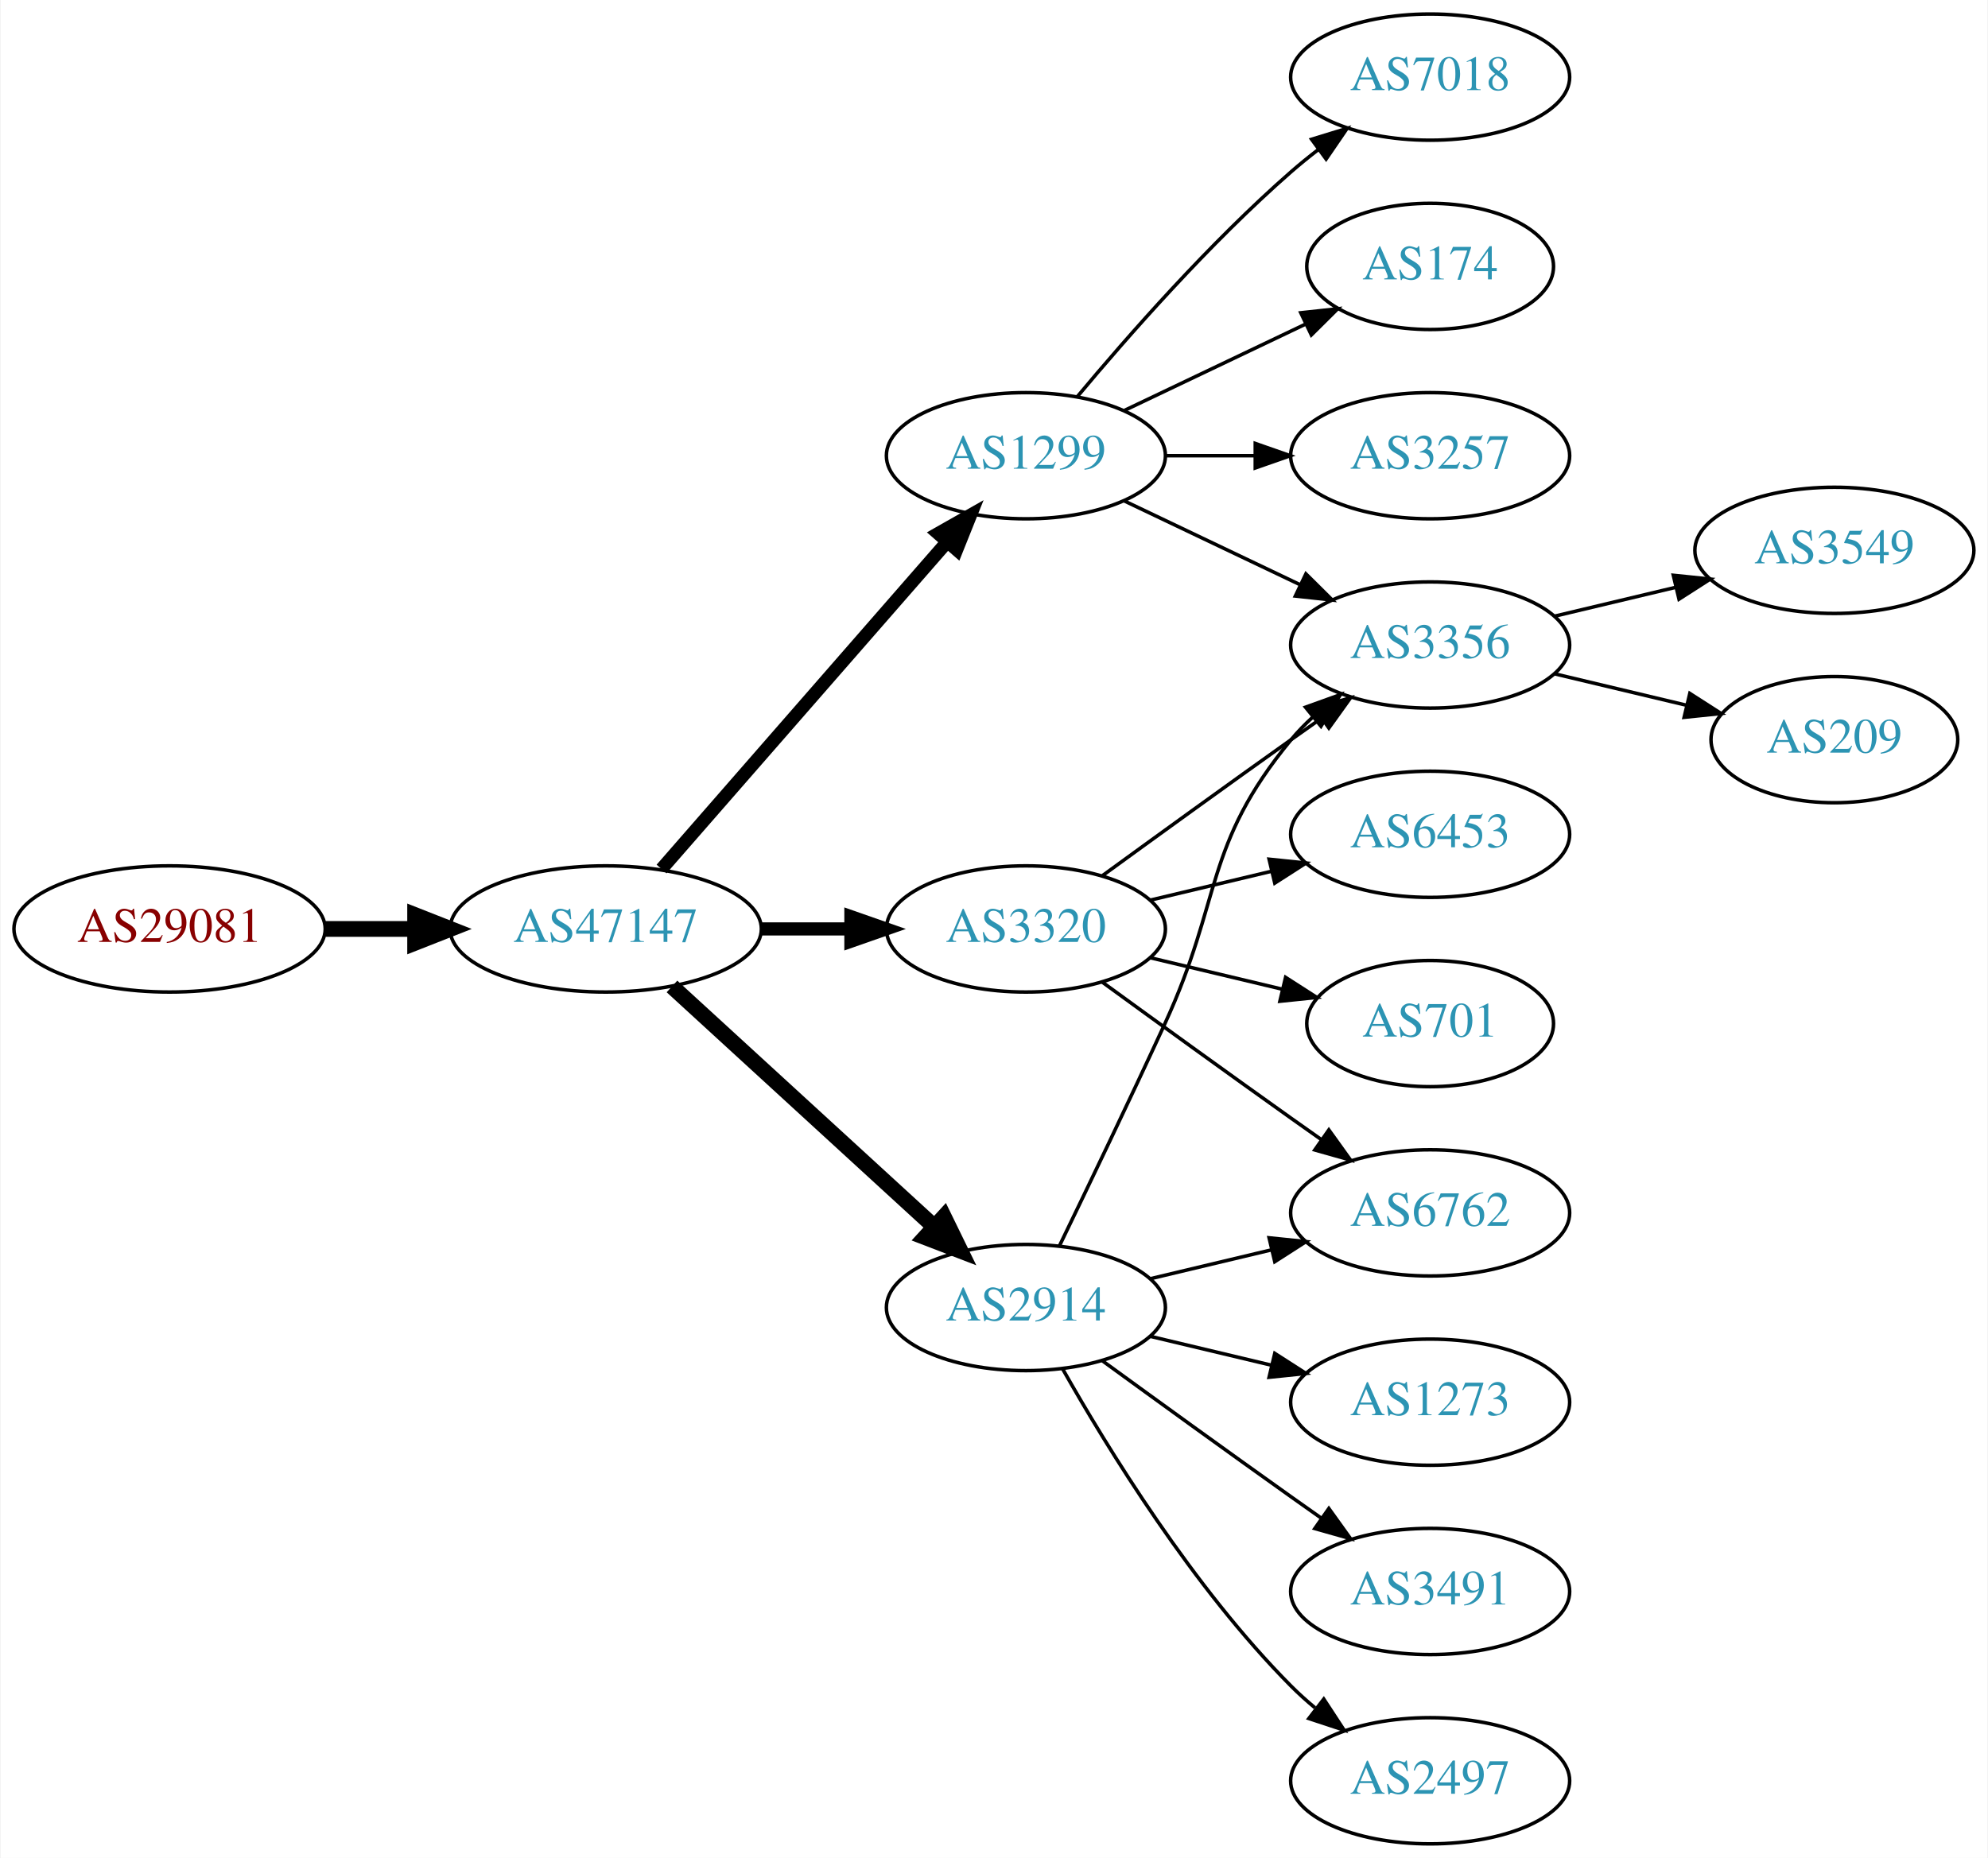
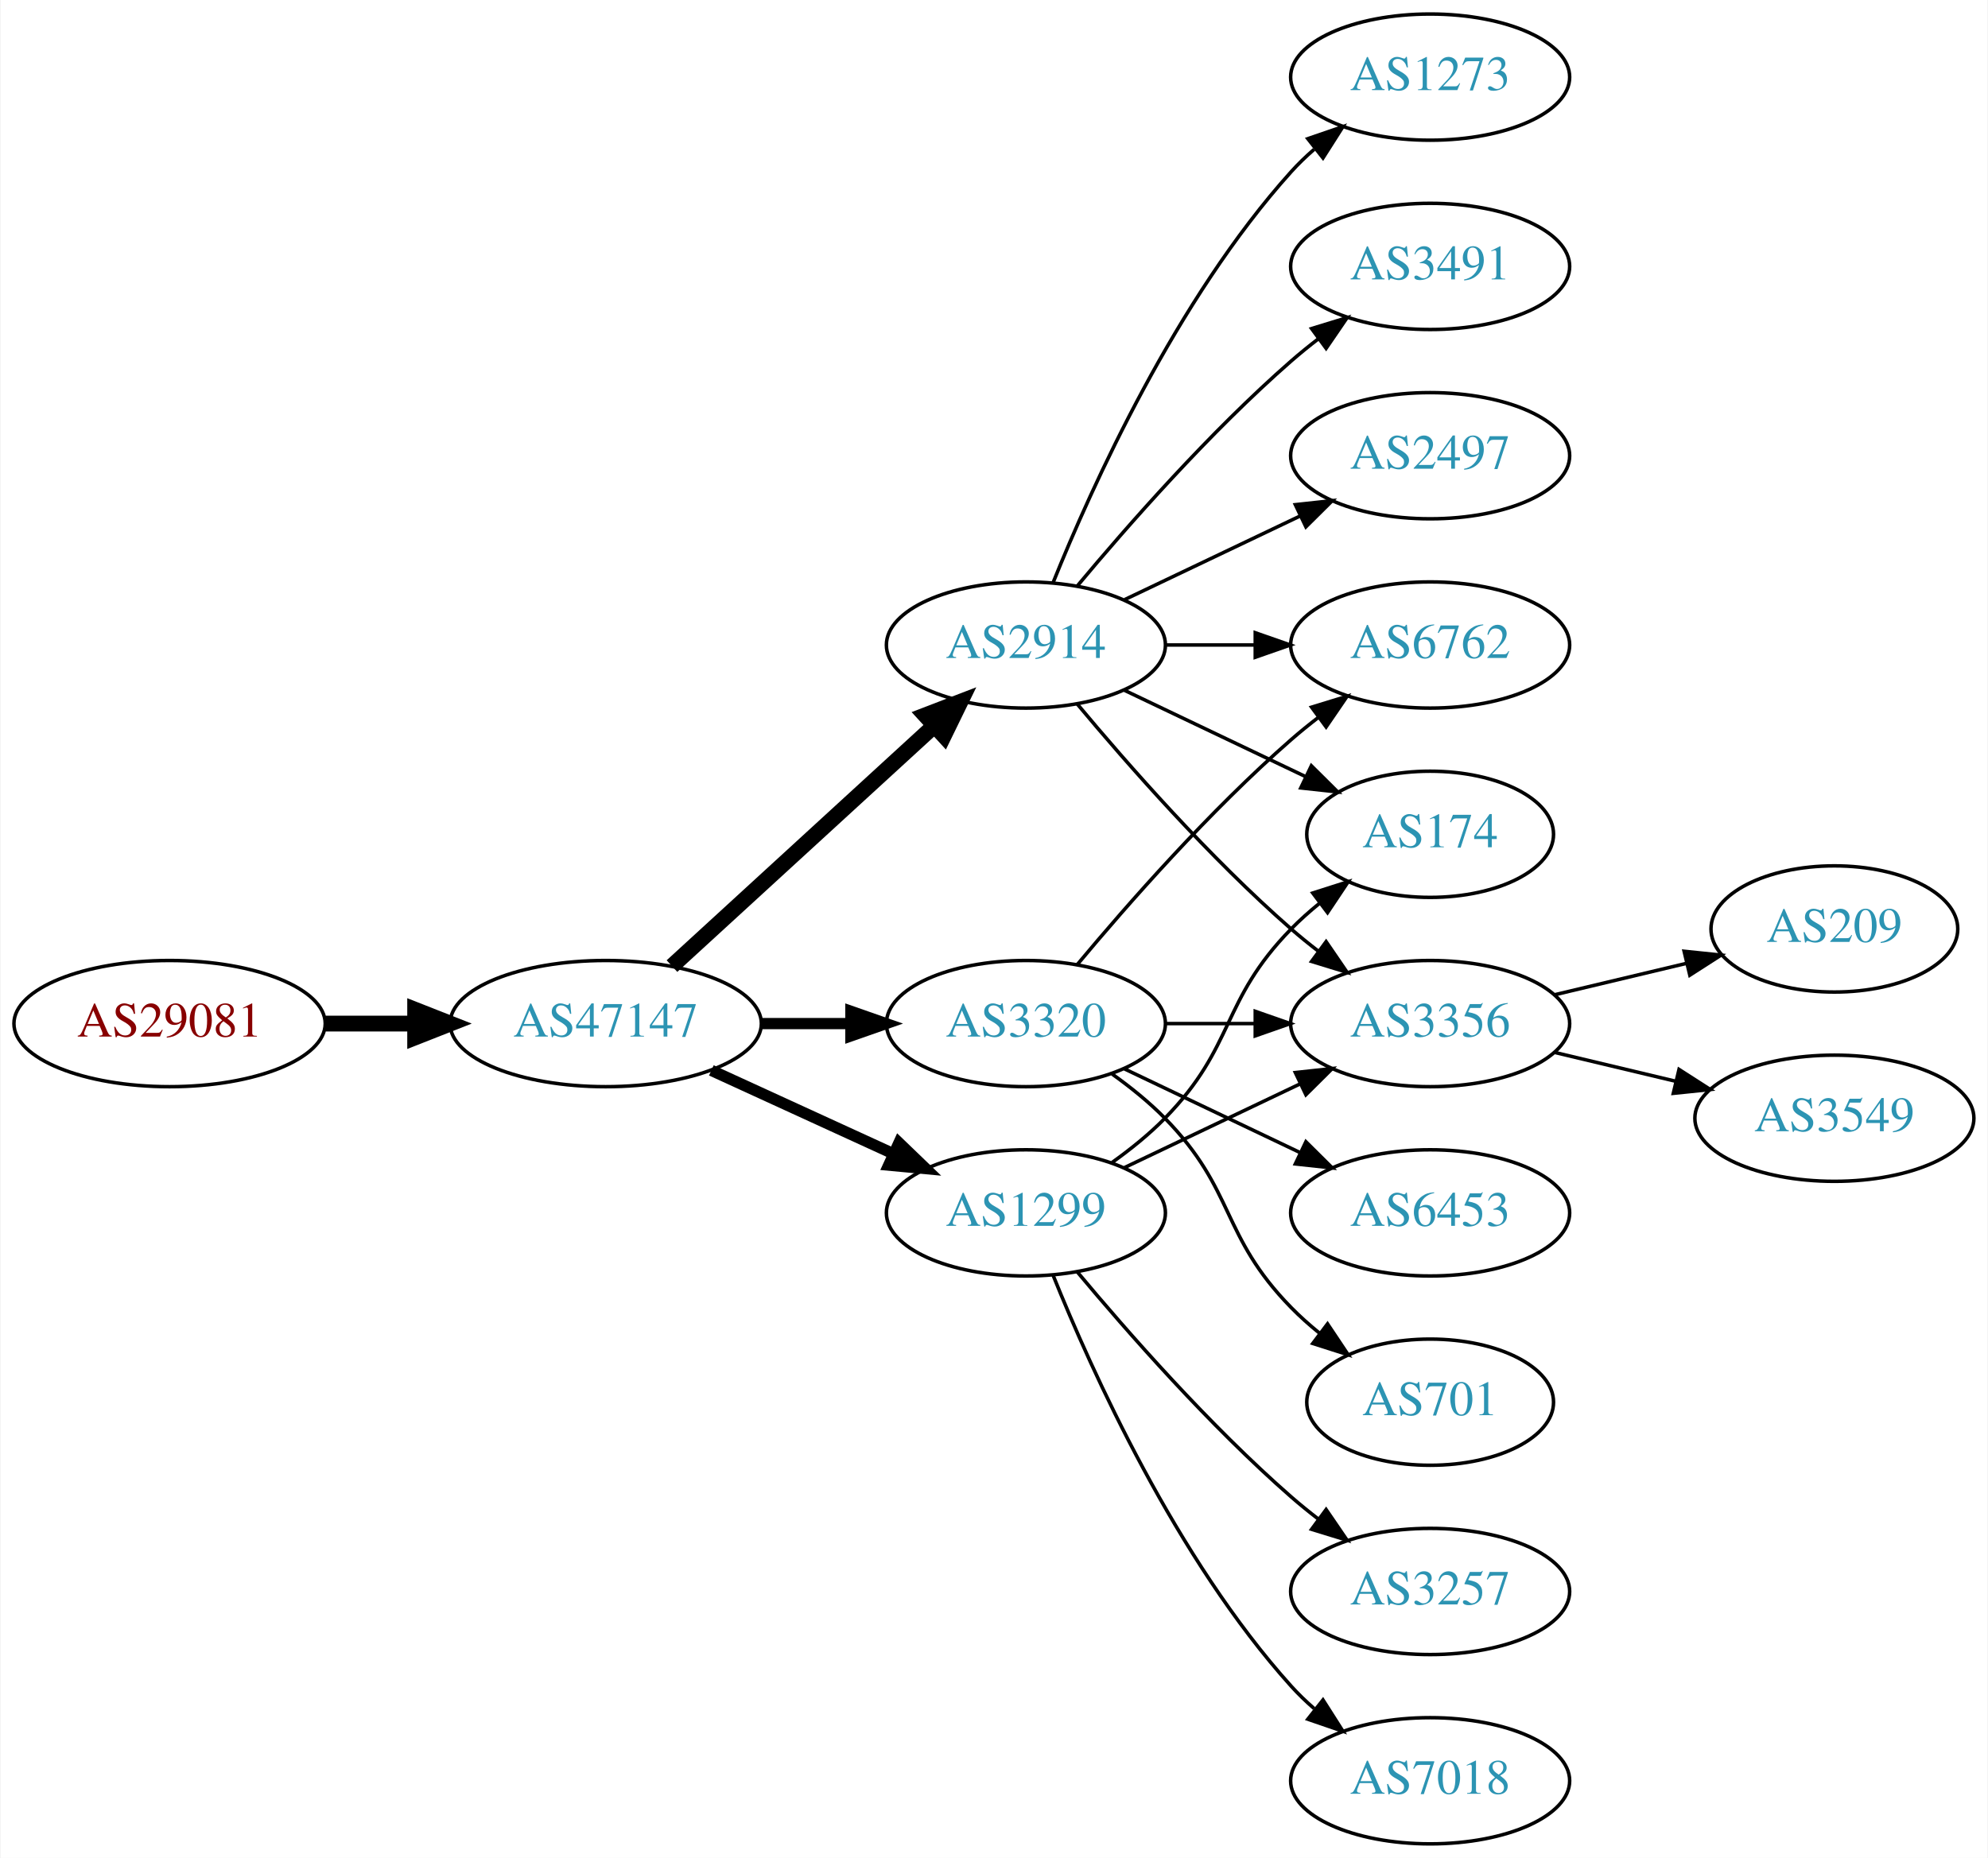
<svg xmlns="http://www.w3.org/2000/svg" xmlns:xlink="http://www.w3.org/1999/xlink" width="567pt" height="530pt" viewBox="0.00 0.00 566.66 530.00">
  <g id="graph0" class="graph" transform="scale(1 1) rotate(0) translate(4 526)">
    <polygon fill="white" stroke="none" points="-4,4 -4,-526 562.663,-526 562.663,4 -4,4" />
    <g id="node1" class="node">
      <g id="a_node1">
        <a xlink:href="/asn/29081" xlink:title="AS29081 ~ WVNET-AT-AS [AT]">
-           <ellipse fill="#ffffff" stroke="black" cx="44.196" cy="-261" rx="44.393" ry="18" />
-           <text text-anchor="middle" x="44.196" y="-257.3" font-family="Times,serif" font-size="14.00" fill="#880000">AS29081</text>
+           <ellipse fill="#ffffff" stroke="black" cx="44.196" cy="-234" rx="44.393" ry="18" />
+           <text text-anchor="middle" x="44.196" y="-230.3" font-family="Times,serif" font-size="14.00" fill="#880000">AS29081</text>
        </a>
      </g>
    </g>
    <g id="node2" class="node">
      <g id="a_node2">
        <a xlink:href="/asn/47147" xlink:title="AS47147 ~ ANEXIA Internetdienstleistungs GmbH [AT]">
-           <ellipse fill="#ffffff" stroke="black" cx="168.588" cy="-261" rx="44.393" ry="18" />
-           <text text-anchor="middle" x="168.588" y="-257.3" font-family="Times,serif" font-size="14.00" fill="#2c94b3">AS47147</text>
+           <ellipse fill="#ffffff" stroke="black" cx="168.588" cy="-234" rx="44.393" ry="18" />
+           <text text-anchor="middle" x="168.588" y="-230.3" font-family="Times,serif" font-size="14.00" fill="#2c94b3">AS47147</text>
        </a>
      </g>
    </g>
    <g id="edge1" class="edge">
-       <path fill="none" stroke="black" stroke-width="4.5" d="M88.692,-261C96.898,-261 105.569,-261 114.041,-261" />
-       <polygon fill="black" stroke="black" stroke-width="4.5" points="114.233,-264.938 124.233,-261 114.233,-257.063 114.233,-264.938" />
+       <path fill="none" stroke="black" stroke-width="4.5" d="M88.692,-234C96.898,-234 105.569,-234 114.041,-234" />
+       <polygon fill="black" stroke="black" stroke-width="4.5" points="114.233,-237.938 124.233,-234 114.233,-230.063 114.233,-237.938" />
    </g>
    <g id="node3" class="node">
      <g id="a_node3">
        <a xlink:href="/asn/2914" xlink:title="AS2914 ~ NTT America, Inc. [US]">
-           <ellipse fill="#ffffff" stroke="black" cx="288.431" cy="-153" rx="39.794" ry="18" />
-           <text text-anchor="middle" x="288.431" y="-149.3" font-family="Times,serif" font-size="14.00" fill="#2c94b3">AS2914</text>
+           <ellipse fill="#ffffff" stroke="black" cx="288.431" cy="-342" rx="39.794" ry="18" />
+           <text text-anchor="middle" x="288.431" y="-338.3" font-family="Times,serif" font-size="14.00" fill="#2c94b3">AS2914</text>
        </a>
      </g>
    </g>
    <g id="edge2" class="edge">
-       <path fill="none" stroke="black" stroke-width="4.5" d="M187.486,-244.597C207.414,-226.333 239.772,-196.678 262.249,-176.079" />
-       <polygon fill="black" stroke="black" stroke-width="4.5" points="265.039,-178.863 269.751,-169.203 259.718,-173.057 265.039,-178.863" />
+       <path fill="none" stroke="black" stroke-width="4.5" d="M187.486,-250.403C207.414,-268.667 239.772,-298.322 262.249,-318.921" />
+       <polygon fill="black" stroke="black" stroke-width="4.5" points="259.718,-321.943 269.751,-325.797 265.039,-316.137 259.718,-321.943" />
    </g>
    <g id="node4" class="node">
      <g id="a_node4">
-         <a xlink:href="/asn/1299" xlink:title="AS1299 ~ Telia Carrier [EU]">
-           <ellipse fill="#ffffff" stroke="black" cx="288.431" cy="-396" rx="39.794" ry="18" />
-           <text text-anchor="middle" x="288.431" y="-392.3" font-family="Times,serif" font-size="14.00" fill="#2c94b3">AS1299</text>
+         <a xlink:href="/asn/3320" xlink:title="AS3320 ~ DTAG [DE]">
+           <ellipse fill="#ffffff" stroke="black" cx="288.431" cy="-234" rx="39.794" ry="18" />
+           <text text-anchor="middle" x="288.431" y="-230.3" font-family="Times,serif" font-size="14.00" fill="#2c94b3">AS3320</text>
        </a>
      </g>
    </g>
    <g id="edge3" class="edge">
-       <path fill="none" stroke="black" stroke-width="3.75" d="M184.513,-278.098C205.056,-301.631 242.175,-344.155 265.771,-371.187" />
-       <polygon fill="black" stroke="black" stroke-width="3.75" points="263.414,-373.809 272.627,-379.041 268.688,-369.206 263.414,-373.809" />
+       <path fill="none" stroke="black" stroke-width="3.214" d="M212.799,-234C221.112,-234 229.875,-234 238.357,-234" />
+       <polygon fill="black" stroke="black" stroke-width="3.214" points="238.516,-237.5 248.516,-234 238.516,-230.5 238.516,-237.5" />
    </g>
    <g id="node5" class="node">
      <g id="a_node5">
-         <a xlink:href="/asn/3320" xlink:title="AS3320 ~ DTAG [DE]">
-           <ellipse fill="#ffffff" stroke="black" cx="288.431" cy="-261" rx="39.794" ry="18" />
-           <text text-anchor="middle" x="288.431" y="-257.3" font-family="Times,serif" font-size="14.00" fill="#2c94b3">AS3320</text>
+         <a xlink:href="/asn/1299" xlink:title="AS1299 ~ Telia Carrier [EU]">
+           <ellipse fill="#ffffff" stroke="black" cx="288.431" cy="-180" rx="39.794" ry="18" />
+           <text text-anchor="middle" x="288.431" y="-176.3" font-family="Times,serif" font-size="14.00" fill="#2c94b3">AS1299</text>
        </a>
      </g>
    </g>
    <g id="edge4" class="edge">
-       <path fill="none" stroke="black" stroke-width="3.75" d="M212.799,-261C221.112,-261 229.875,-261 238.357,-261" />
-       <polygon fill="black" stroke="black" stroke-width="3.75" points="238.516,-264.5 248.516,-261 238.516,-257.5 238.516,-264.5" />
+       <path fill="none" stroke="black" stroke-width="3.214" d="M198.718,-220.652C214.329,-213.498 233.727,-204.609 250.399,-196.97" />
+       <polygon fill="black" stroke="black" stroke-width="3.214" points="252.218,-199.986 259.851,-192.638 249.302,-193.622 252.218,-199.986" />
    </g>
    <g id="node6" class="node">
      <g id="a_node6">
-         <a xlink:href="/asn/3356" xlink:title="AS3356 ~ Level 3 Parent, LLC [US]">
-           <ellipse fill="#ffffff" stroke="black" cx="403.724" cy="-342" rx="39.794" ry="18" />
-           <text text-anchor="middle" x="403.724" y="-338.3" font-family="Times,serif" font-size="14.00" fill="#2c94b3">AS3356</text>
-         </a>
-       </g>
-     </g>
-     <g id="edge14" class="edge">
-       <path fill="none" stroke="black" d="M298.012,-170.633C305.936,-186.998 317.972,-212.065 328.077,-234 344.561,-269.781 339.013,-284.606 364.077,-315 365.932,-317.25 368.02,-319.396 370.238,-321.424" />
-       <polygon fill="black" stroke="black" points="368.174,-324.256 378.143,-327.844 372.587,-318.823 368.174,-324.256" />
-     </g>
-     <g id="node12" class="node">
-       <g id="a_node12">
        <a xlink:href="/asn/1273" xlink:title="AS1273 ~ Vodafone Group PLC [EU]">
-           <ellipse fill="#ffffff" stroke="black" cx="403.724" cy="-126" rx="39.794" ry="18" />
-           <text text-anchor="middle" x="403.724" y="-122.3" font-family="Times,serif" font-size="14.00" fill="#2c94b3">AS1273</text>
-         </a>
-       </g>
-     </g>
-     <g id="edge11" class="edge">
-       <path fill="none" stroke="black" d="M324.038,-144.752C334.909,-142.162 347.064,-139.265 358.506,-136.538" />
-       <polygon fill="black" stroke="black" points="359.412,-139.92 368.328,-134.197 357.789,-133.111 359.412,-139.92" />
-     </g>
-     <g id="node13" class="node">
-       <g id="a_node13">
-         <a xlink:href="/asn/3491" xlink:title="AS3491 ~ PCCW Global, Inc. [US]">
-           <ellipse fill="#ffffff" stroke="black" cx="403.724" cy="-72" rx="39.794" ry="18" />
-           <text text-anchor="middle" x="403.724" y="-68.3" font-family="Times,serif" font-size="14.00" fill="#2c94b3">AS3491</text>
-         </a>
-       </g>
-     </g>
-     <g id="edge12" class="edge">
-       <path fill="none" stroke="black" d="M310.279,-137.778C325.213,-126.909 345.827,-111.975 364.077,-99 366.898,-96.995 369.841,-94.915 372.789,-92.841" />
-       <polygon fill="black" stroke="black" points="374.835,-95.681 381.013,-87.074 370.816,-89.95 374.835,-95.681" />
-     </g>
-     <g id="node14" class="node">
-       <g id="a_node14">
-         <a xlink:href="/asn/6762" xlink:title="AS6762 ~ TELECOM ITALIA SPARKLE S.p.A. [IT]">
-           <ellipse fill="#ffffff" stroke="black" cx="403.724" cy="-180" rx="39.794" ry="18" />
-           <text text-anchor="middle" x="403.724" y="-176.3" font-family="Times,serif" font-size="14.00" fill="#2c94b3">AS6762</text>
-         </a>
-       </g>
-     </g>
-     <g id="edge13" class="edge">
-       <path fill="none" stroke="black" d="M324.038,-161.248C334.909,-163.838 347.064,-166.735 358.506,-169.462" />
-       <polygon fill="black" stroke="black" points="357.789,-172.889 368.328,-171.803 359.412,-166.08 357.789,-172.889" />
-     </g>
-     <g id="node15" class="node">
-       <g id="a_node15">
-         <a xlink:href="/asn/2497" xlink:title="AS2497 ~ Internet Initiative Japan Inc. [JP]">
-           <ellipse fill="#ffffff" stroke="black" cx="403.724" cy="-18" rx="39.794" ry="18" />
-           <text text-anchor="middle" x="403.724" y="-14.3" font-family="Times,serif" font-size="14.00" fill="#2c94b3">AS2497</text>
-         </a>
-       </g>
-     </g>
-     <g id="edge15" class="edge">
-       <path fill="none" stroke="black" d="M298.891,-135.51C311.672,-112.904 336.105,-73.114 364.077,-45 366.188,-42.879 368.484,-40.812 370.87,-38.829" />
-       <polygon fill="black" stroke="black" points="373.385,-41.31 379.185,-32.444 369.122,-35.758 373.385,-41.31" />
+           <ellipse fill="#ffffff" stroke="black" cx="403.724" cy="-504" rx="39.794" ry="18" />
+           <text text-anchor="middle" x="403.724" y="-500.3" font-family="Times,serif" font-size="14.00" fill="#2c94b3">AS1273</text>
+         </a>
+       </g>
    </g>
    <g id="edge5" class="edge">
-       <path fill="none" stroke="black" d="M316.567,-383.066C331.561,-375.919 350.382,-366.948 366.605,-359.215" />
-       <polygon fill="black" stroke="black" points="368.288,-362.291 375.809,-354.829 365.276,-355.972 368.288,-362.291" />
+       <path fill="none" stroke="black" d="M296.179,-359.787C307.23,-387.243 331.283,-440.578 364.077,-477 366.08,-479.224 368.298,-481.363 370.631,-483.397" />
+       <polygon fill="black" stroke="black" points="368.829,-486.433 378.85,-489.873 373.161,-480.935 368.829,-486.433" />
    </g>
    <g id="node7" class="node">
      <g id="a_node7">
-         <a xlink:href="/asn/7018" xlink:title="AS7018 ~ AT&amp;T Services, Inc. [US]">
-           <ellipse fill="#ffffff" stroke="black" cx="403.724" cy="-504" rx="39.794" ry="18" />
-           <text text-anchor="middle" x="403.724" y="-500.3" font-family="Times,serif" font-size="14.00" fill="#2c94b3">AS7018</text>
+         <a xlink:href="/asn/3491" xlink:title="AS3491 ~ PCCW Global, Inc. [US]">
+           <ellipse fill="#ffffff" stroke="black" cx="403.724" cy="-450" rx="39.794" ry="18" />
+           <text text-anchor="middle" x="403.724" y="-446.3" font-family="Times,serif" font-size="14.00" fill="#2c94b3">AS3491</text>
        </a>
      </g>
    </g>
    <g id="edge6" class="edge">
-       <path fill="none" stroke="black" d="M303.061,-412.817C317.343,-429.929 340.89,-456.745 364.077,-477 366.543,-479.154 369.182,-481.294 371.879,-483.372" />
-       <polygon fill="black" stroke="black" points="369.904,-486.264 380.033,-489.37 374.052,-480.625 369.904,-486.264" />
+       <path fill="none" stroke="black" d="M303.061,-358.817C317.343,-375.929 340.89,-402.745 364.077,-423 366.543,-425.154 369.182,-427.294 371.879,-429.372" />
+       <polygon fill="black" stroke="black" points="369.904,-432.264 380.033,-435.37 374.052,-426.625 369.904,-432.264" />
    </g>
    <g id="node8" class="node">
      <g id="a_node8">
        <a xlink:href="/asn/174" xlink:title="AS174 ~ Cogent Communications [US]">
-           <ellipse fill="#ffffff" stroke="black" cx="403.724" cy="-450" rx="35.194" ry="18" />
-           <text text-anchor="middle" x="403.724" y="-446.3" font-family="Times,serif" font-size="14.00" fill="#2c94b3">AS174</text>
+           <ellipse fill="#ffffff" stroke="black" cx="403.724" cy="-288" rx="35.194" ry="18" />
+           <text text-anchor="middle" x="403.724" y="-284.3" font-family="Times,serif" font-size="14.00" fill="#2c94b3">AS174</text>
        </a>
      </g>
    </g>
    <g id="edge7" class="edge">
-       <path fill="none" stroke="black" d="M316.567,-408.934C331.999,-416.29 351.485,-425.577 368.02,-433.459" />
-       <polygon fill="black" stroke="black" points="366.828,-436.768 377.361,-437.911 369.84,-430.449 366.828,-436.768" />
+       <path fill="none" stroke="black" d="M316.567,-329.066C331.999,-321.71 351.485,-312.423 368.02,-304.541" />
+       <polygon fill="black" stroke="black" points="369.84,-307.551 377.361,-300.089 366.828,-301.232 369.84,-307.551" />
    </g>
    <g id="node9" class="node">
      <g id="a_node9">
-         <a xlink:href="/asn/3257" xlink:title="AS3257 ~ GTT [DE]">
+         <a xlink:href="/asn/3356" xlink:title="AS3356 ~ Level 3 Parent, LLC [US]">
+           <ellipse fill="#ffffff" stroke="black" cx="403.724" cy="-234" rx="39.794" ry="18" />
+           <text text-anchor="middle" x="403.724" y="-230.3" font-family="Times,serif" font-size="14.00" fill="#2c94b3">AS3356</text>
+         </a>
+       </g>
+     </g>
+     <g id="edge8" class="edge">
+       <path fill="none" stroke="black" d="M303.061,-325.183C317.343,-308.071 340.89,-281.255 364.077,-261 366.543,-258.846 369.182,-256.706 371.879,-254.628" />
+       <polygon fill="black" stroke="black" points="374.052,-257.375 380.033,-248.63 369.904,-251.736 374.052,-257.375" />
+     </g>
+     <g id="node10" class="node">
+       <g id="a_node10">
+         <a xlink:href="/asn/2497" xlink:title="AS2497 ~ Internet Initiative Japan Inc. [JP]">
          <ellipse fill="#ffffff" stroke="black" cx="403.724" cy="-396" rx="39.794" ry="18" />
-           <text text-anchor="middle" x="403.724" y="-392.3" font-family="Times,serif" font-size="14.00" fill="#2c94b3">AS3257</text>
-         </a>
-       </g>
-     </g>
-     <g id="edge8" class="edge">
-       <path fill="none" stroke="black" d="M328.103,-396C336.306,-396 345.07,-396 353.602,-396" />
-       <polygon fill="black" stroke="black" points="353.841,-399.5 363.841,-396 353.841,-392.5 353.841,-399.5" />
+           <text text-anchor="middle" x="403.724" y="-392.3" font-family="Times,serif" font-size="14.00" fill="#2c94b3">AS2497</text>
+         </a>
+       </g>
+     </g>
+     <g id="edge9" class="edge">
+       <path fill="none" stroke="black" d="M316.567,-354.934C331.561,-362.081 350.382,-371.052 366.605,-378.785" />
+       <polygon fill="black" stroke="black" points="365.276,-382.028 375.809,-383.171 368.288,-375.709 365.276,-382.028" />
+     </g>
+     <g id="node11" class="node">
+       <g id="a_node11">
+         <a xlink:href="/asn/6762" xlink:title="AS6762 ~ TELECOM ITALIA SPARKLE S.p.A. [IT]">
+           <ellipse fill="#ffffff" stroke="black" cx="403.724" cy="-342" rx="39.794" ry="18" />
+           <text text-anchor="middle" x="403.724" y="-338.3" font-family="Times,serif" font-size="14.00" fill="#2c94b3">AS6762</text>
+         </a>
+       </g>
+     </g>
+     <g id="edge10" class="edge">
+       <path fill="none" stroke="black" d="M328.103,-342C336.306,-342 345.07,-342 353.602,-342" />
+       <polygon fill="black" stroke="black" points="353.841,-345.5 363.841,-342 353.841,-338.5 353.841,-345.5" />
+     </g>
+     <g id="edge11" class="edge">
+       <path fill="none" stroke="black" d="M328.103,-234C336.306,-234 345.07,-234 353.602,-234" />
+       <polygon fill="black" stroke="black" points="353.841,-237.5 363.841,-234 353.841,-230.5 353.841,-237.5" />
+     </g>
+     <g id="edge13" class="edge">
+       <path fill="none" stroke="black" d="M303.061,-250.817C317.343,-267.929 340.89,-294.745 364.077,-315 366.543,-317.154 369.182,-319.294 371.879,-321.372" />
+       <polygon fill="black" stroke="black" points="369.904,-324.264 380.033,-327.37 374.052,-318.625 369.904,-324.264" />
+     </g>
+     <g id="node12" class="node">
+       <g id="a_node12">
+         <a xlink:href="/asn/6453" xlink:title="AS6453 ~ TATA COMMUNICATIONS (AMERICA) INC [US]">
+           <ellipse fill="#ffffff" stroke="black" cx="403.724" cy="-180" rx="39.794" ry="18" />
+           <text text-anchor="middle" x="403.724" y="-176.3" font-family="Times,serif" font-size="14.00" fill="#2c94b3">AS6453</text>
+         </a>
+       </g>
+     </g>
+     <g id="edge12" class="edge">
+       <path fill="none" stroke="black" d="M316.567,-221.066C331.561,-213.919 350.382,-204.948 366.605,-197.215" />
+       <polygon fill="black" stroke="black" points="368.288,-200.291 375.809,-192.829 365.276,-193.972 368.288,-200.291" />
+     </g>
+     <g id="node13" class="node">
+       <g id="a_node13">
+         <a xlink:href="/asn/701" xlink:title="AS701 ~ UUNET [US]">
+           <ellipse fill="#ffffff" stroke="black" cx="403.724" cy="-126" rx="35.194" ry="18" />
+           <text text-anchor="middle" x="403.724" y="-122.3" font-family="Times,serif" font-size="14.00" fill="#2c94b3">AS701</text>
+         </a>
+       </g>
+     </g>
+     <g id="edge14" class="edge">
+       <path fill="none" stroke="black" d="M313.025,-219.611C318.281,-215.852 323.613,-211.563 328.077,-207 348.25,-186.383 343.905,-173.617 364.077,-153 366.556,-150.466 369.303,-148.017 372.156,-145.696" />
+       <polygon fill="black" stroke="black" points="374.458,-148.343 380.341,-139.532 370.247,-142.752 374.458,-148.343" />
    </g>
    <g id="edge17" class="edge">
-       <path fill="none" stroke="black" d="M310.279,-276.222C325.213,-287.091 345.827,-302.025 364.077,-315 366.898,-317.005 369.841,-319.085 372.789,-321.159" />
-       <polygon fill="black" stroke="black" points="370.816,-324.05 381.013,-326.926 374.835,-318.319 370.816,-324.05" />
-     </g>
-     <g id="edge19" class="edge">
-       <path fill="none" stroke="black" d="M310.279,-245.778C325.213,-234.909 345.827,-219.975 364.077,-207 366.898,-204.995 369.841,-202.915 372.789,-200.841" />
-       <polygon fill="black" stroke="black" points="374.835,-203.681 381.013,-195.074 370.816,-197.95 374.835,-203.681" />
+       <path fill="none" stroke="black" d="M313.025,-194.389C318.281,-198.148 323.613,-202.437 328.077,-207 348.25,-227.617 343.905,-240.383 364.077,-261 366.556,-263.534 369.303,-265.983 372.156,-268.304" />
+       <polygon fill="black" stroke="black" points="370.247,-271.248 380.341,-274.468 374.458,-265.657 370.247,-271.248" />
+     </g>
+     <g id="edge18" class="edge">
+       <path fill="none" stroke="black" d="M316.567,-192.934C331.561,-200.081 350.382,-209.052 366.605,-216.785" />
+       <polygon fill="black" stroke="black" points="365.276,-220.028 375.809,-221.171 368.288,-213.709 365.276,-220.028" />
    </g>
    <g id="node16" class="node">
      <g id="a_node16">
-         <a xlink:href="/asn/701" xlink:title="AS701 ~ UUNET [US]">
-           <ellipse fill="#ffffff" stroke="black" cx="403.724" cy="-234" rx="35.194" ry="18" />
-           <text text-anchor="middle" x="403.724" y="-230.3" font-family="Times,serif" font-size="14.00" fill="#2c94b3">AS701</text>
-         </a>
-       </g>
-     </g>
-     <g id="edge16" class="edge">
-       <path fill="none" stroke="black" d="M324.038,-252.752C335.833,-249.942 349.137,-246.771 361.405,-243.847" />
-       <polygon fill="black" stroke="black" points="362.494,-247.186 371.41,-241.463 360.871,-240.376 362.494,-247.186" />
+         <a xlink:href="/asn/3257" xlink:title="AS3257 ~ GTT [DE]">
+           <ellipse fill="#ffffff" stroke="black" cx="403.724" cy="-72" rx="39.794" ry="18" />
+           <text text-anchor="middle" x="403.724" y="-68.3" font-family="Times,serif" font-size="14.00" fill="#2c94b3">AS3257</text>
+         </a>
+       </g>
+     </g>
+     <g id="edge19" class="edge">
+       <path fill="none" stroke="black" d="M303.061,-163.183C317.343,-146.071 340.89,-119.255 364.077,-99 366.543,-96.846 369.182,-94.706 371.879,-92.628" />
+       <polygon fill="black" stroke="black" points="374.052,-95.375 380.033,-86.63 369.904,-89.736 374.052,-95.375" />
    </g>
    <g id="node17" class="node">
      <g id="a_node17">
-         <a xlink:href="/asn/6453" xlink:title="AS6453 ~ TATA COMMUNICATIONS (AMERICA) INC [US]">
-           <ellipse fill="#ffffff" stroke="black" cx="403.724" cy="-288" rx="39.794" ry="18" />
-           <text text-anchor="middle" x="403.724" y="-284.3" font-family="Times,serif" font-size="14.00" fill="#2c94b3">AS6453</text>
-         </a>
-       </g>
-     </g>
-     <g id="edge18" class="edge">
-       <path fill="none" stroke="black" d="M324.038,-269.248C334.909,-271.838 347.064,-274.735 358.506,-277.462" />
-       <polygon fill="black" stroke="black" points="357.789,-280.889 368.328,-279.803 359.412,-274.08 357.789,-280.889" />
-     </g>
-     <g id="node10" class="node">
-       <g id="a_node10">
+         <a xlink:href="/asn/7018" xlink:title="AS7018 ~ AT&amp;T Services, Inc. [US]">
+           <ellipse fill="#ffffff" stroke="black" cx="403.724" cy="-18" rx="39.794" ry="18" />
+           <text text-anchor="middle" x="403.724" y="-14.3" font-family="Times,serif" font-size="14.00" fill="#2c94b3">AS7018</text>
+         </a>
+       </g>
+     </g>
+     <g id="edge20" class="edge">
+       <path fill="none" stroke="black" d="M296.179,-162.213C307.23,-134.757 331.283,-81.422 364.077,-45 366.08,-42.776 368.298,-40.637 370.631,-38.603" />
+       <polygon fill="black" stroke="black" points="373.161,-41.065 378.85,-32.127 368.829,-35.567 373.161,-41.065" />
+     </g>
+     <g id="node14" class="node">
+       <g id="a_node14">
+         <a xlink:href="/asn/209" xlink:title="AS209 ~ CenturyLink Communications, LLC [US]">
+           <ellipse fill="#ffffff" stroke="black" cx="519.017" cy="-261" rx="35.194" ry="18" />
+           <text text-anchor="middle" x="519.017" y="-257.3" font-family="Times,serif" font-size="14.00" fill="#2c94b3">AS209</text>
+         </a>
+       </g>
+     </g>
+     <g id="edge15" class="edge">
+       <path fill="none" stroke="black" d="M439.331,-242.248C451.125,-245.058 464.43,-248.229 476.698,-251.153" />
+       <polygon fill="black" stroke="black" points="476.164,-254.624 486.703,-253.537 477.787,-247.814 476.164,-254.624" />
+     </g>
+     <g id="node15" class="node">
+       <g id="a_node15">
        <a xlink:href="/asn/3549" xlink:title="AS3549 ~ Level 3 Parent, LLC [US]">
-           <ellipse fill="#ffffff" stroke="black" cx="519.017" cy="-369" rx="39.794" ry="18" />
-           <text text-anchor="middle" x="519.017" y="-365.3" font-family="Times,serif" font-size="14.00" fill="#2c94b3">AS3549</text>
-         </a>
-       </g>
-     </g>
-     <g id="edge9" class="edge">
-       <path fill="none" stroke="black" d="M439.331,-350.248C450.202,-352.838 462.357,-355.735 473.799,-358.462" />
-       <polygon fill="black" stroke="black" points="473.082,-361.889 483.621,-360.803 474.705,-355.08 473.082,-361.889" />
-     </g>
-     <g id="node11" class="node">
-       <g id="a_node11">
-         <a xlink:href="/asn/209" xlink:title="AS209 ~ CenturyLink Communications, LLC [US]">
-           <ellipse fill="#ffffff" stroke="black" cx="519.017" cy="-315" rx="35.194" ry="18" />
-           <text text-anchor="middle" x="519.017" y="-311.3" font-family="Times,serif" font-size="14.00" fill="#2c94b3">AS209</text>
-         </a>
-       </g>
-     </g>
-     <g id="edge10" class="edge">
-       <path fill="none" stroke="black" d="M439.331,-333.752C451.125,-330.942 464.43,-327.771 476.698,-324.847" />
-       <polygon fill="black" stroke="black" points="477.787,-328.186 486.703,-322.463 476.164,-321.376 477.787,-328.186" />
+           <ellipse fill="#ffffff" stroke="black" cx="519.017" cy="-207" rx="39.794" ry="18" />
+           <text text-anchor="middle" x="519.017" y="-203.3" font-family="Times,serif" font-size="14.00" fill="#2c94b3">AS3549</text>
+         </a>
+       </g>
+     </g>
+     <g id="edge16" class="edge">
+       <path fill="none" stroke="black" d="M439.331,-225.752C450.202,-223.162 462.357,-220.265 473.799,-217.538" />
+       <polygon fill="black" stroke="black" points="474.705,-220.92 483.621,-215.197 473.082,-214.111 474.705,-220.92" />
    </g>
  </g>
</svg>
